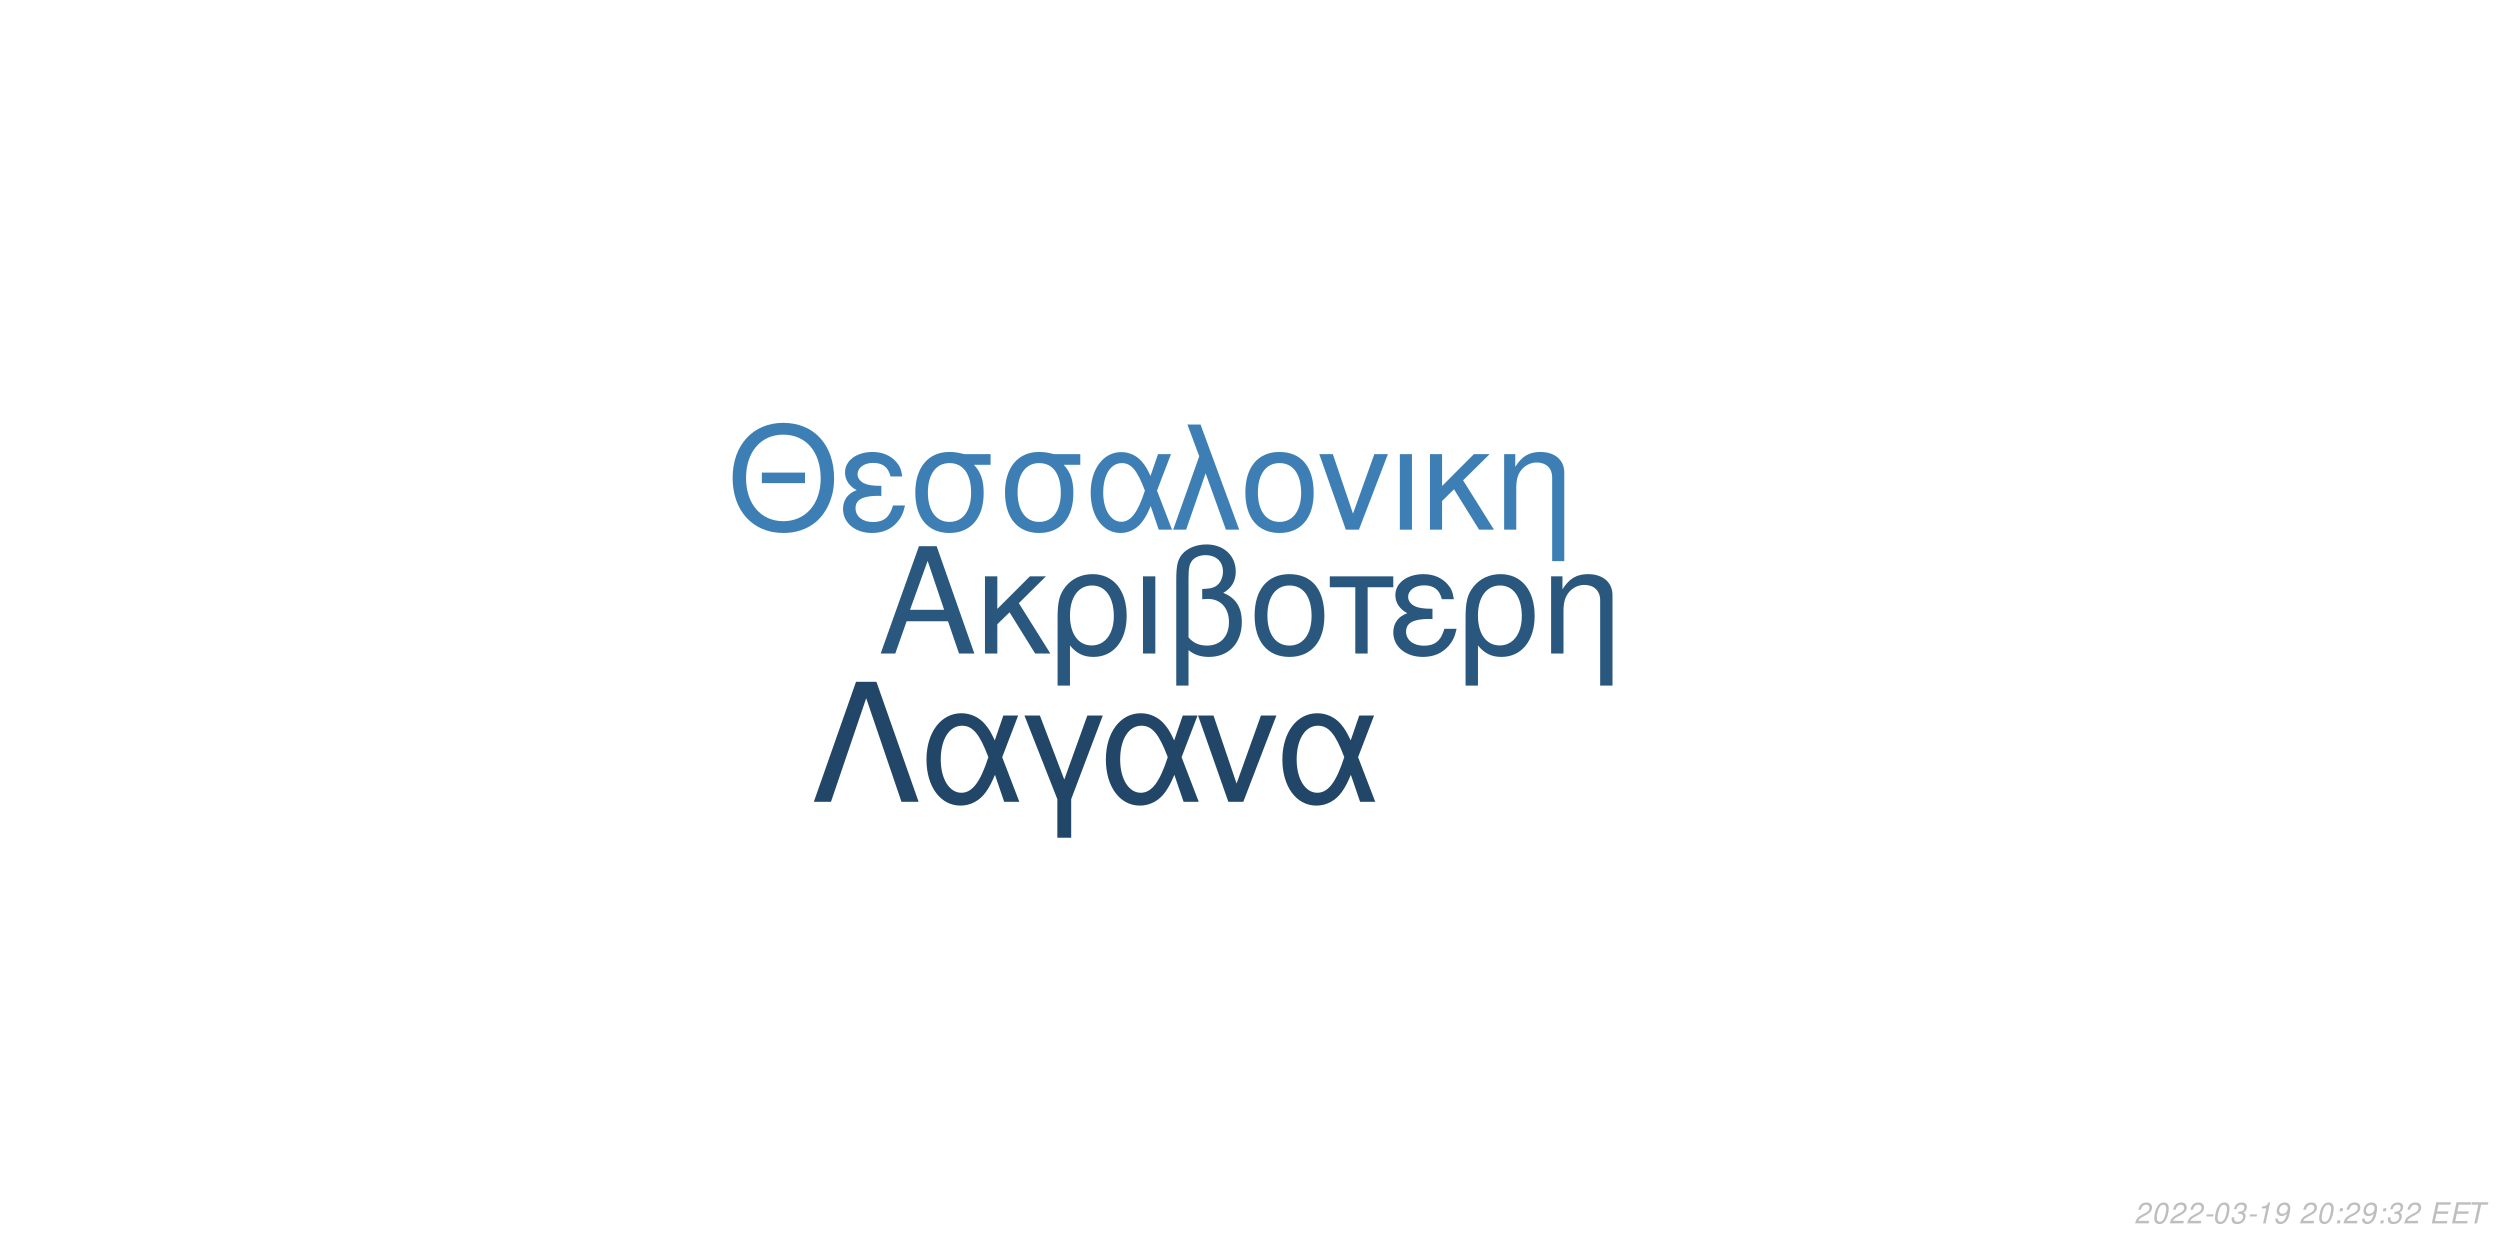
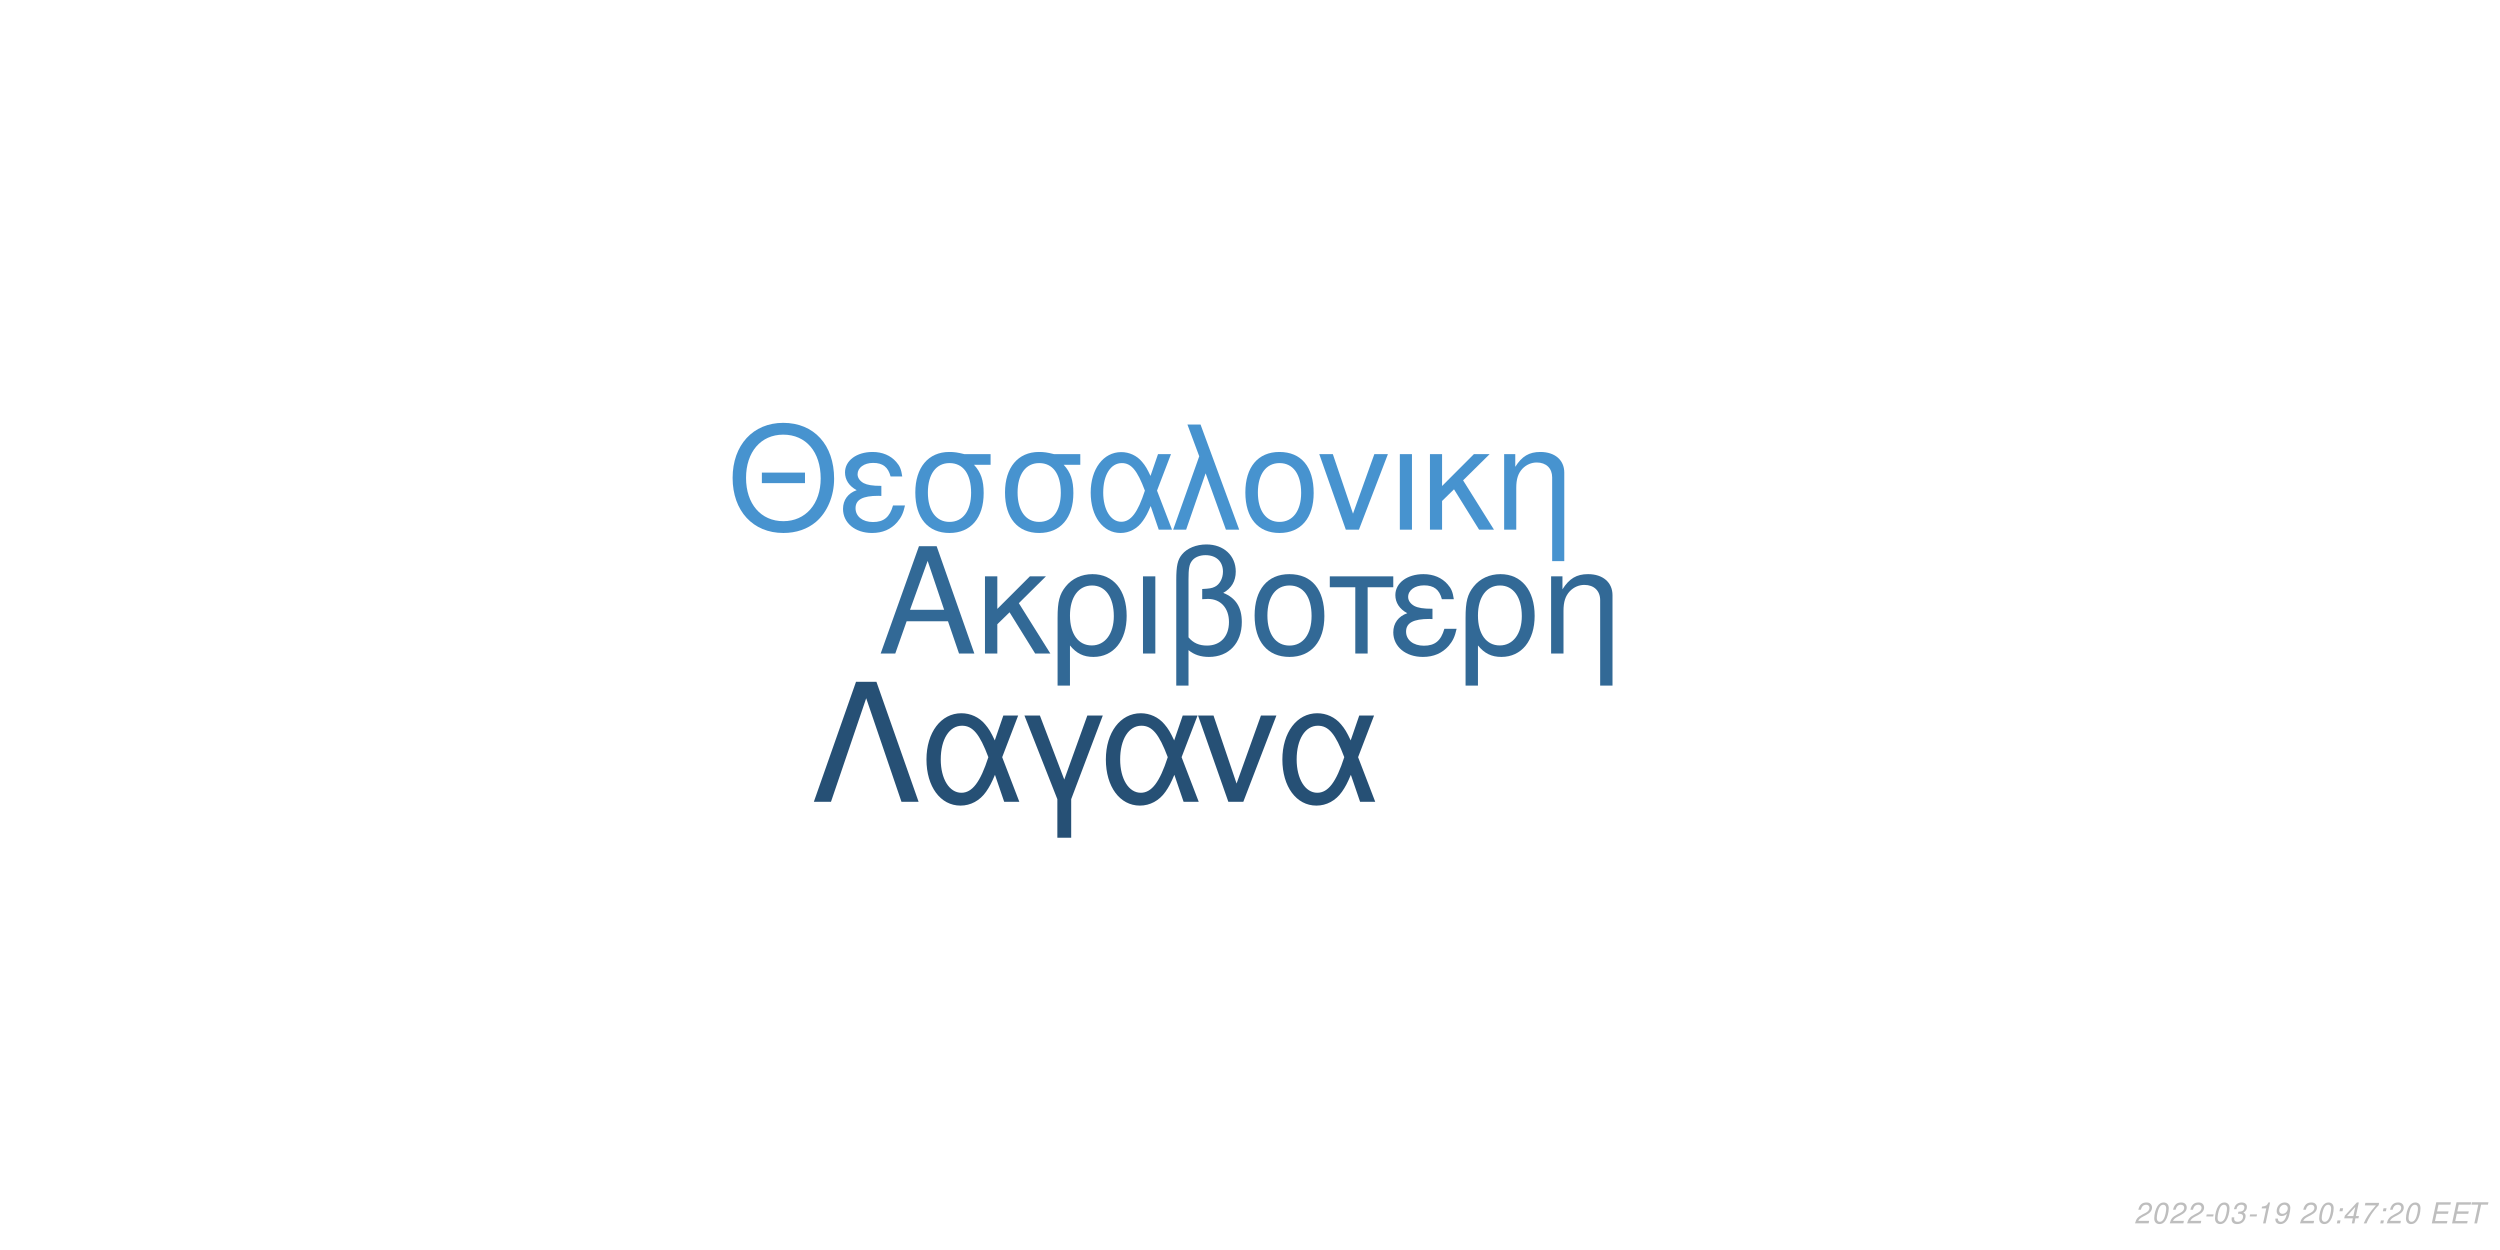
<svg xmlns="http://www.w3.org/2000/svg" xmlns:xlink="http://www.w3.org/1999/xlink" width="864pt" height="432pt" viewBox="0 0 864 432" version="1.1">
  <defs>
    <g>
      <symbol overflow="visible" id="glyph0-0">
        <path style="stroke:none;" d="" />
      </symbol>
      <symbol overflow="visible" id="glyph0-1">
        <path style="stroke:none;" d="M 24.125 -11.141 L 27.938 0 L 33.234 0 L 20.203 -37.094 L 14.094 -37.094 L 0.859 0 L 5.906 0 L 9.828 -11.141 Z M 22.797 -15.109 L 11 -15.109 L 17.094 -32.016 Z M 22.797 -15.109 " />
      </symbol>
      <symbol overflow="visible" id="glyph0-2">
        <path style="stroke:none;" d="M 7.172 -15.422 L 7.172 -26.672 L 2.906 -26.672 L 2.906 0 L 7.172 0 L 7.172 -10.125 L 11.406 -14.25 L 20.25 0 L 25.5 0 L 14.609 -17.406 L 23.969 -26.672 L 18.422 -26.672 Z M 7.172 -15.422 " />
      </symbol>
      <symbol overflow="visible" id="glyph0-3">
        <path style="stroke:none;" d="M 3 11.094 L 7.281 11.094 L 7.281 -2.797 C 9.516 -0.047 11.953 1.172 15.375 1.172 C 22.344 1.172 26.875 -4.422 26.875 -13.031 C 26.875 -21.891 22.297 -27.438 15.062 -27.438 C 11.297 -27.438 7.984 -25.906 5.797 -23.156 C 3.672 -20.516 3 -17.969 3 -12.359 Z M 14.906 -23.516 C 19.547 -23.516 22.438 -19.438 22.438 -12.922 C 22.438 -6.812 19.391 -2.797 14.812 -2.797 C 10.172 -2.797 7.281 -6.766 7.281 -13.125 C 7.281 -19.484 10.234 -23.516 14.906 -23.516 Z M 14.906 -23.516 " />
      </symbol>
      <symbol overflow="visible" id="glyph0-4">
        <path style="stroke:none;" d="M 3.516 0 L 7.781 0 L 7.781 -26.672 L 3.516 -26.672 Z M 3.516 0 " />
      </symbol>
      <symbol overflow="visible" id="glyph0-5">
        <path style="stroke:none;" d="M 4.016 11.094 L 8.25 11.094 L 8.25 -1.172 C 10.172 0.406 12.422 1.172 15.312 1.172 C 22.188 1.172 26.672 -3.609 26.672 -10.891 C 26.672 -15.984 24.578 -19.234 20.25 -20.969 C 23.109 -22.547 24.578 -25.031 24.578 -28.344 C 24.578 -33.844 20.406 -37.703 14.453 -37.703 C 10.938 -37.703 7.734 -36.391 6 -34.25 C 4.484 -32.422 4.016 -30.328 4.016 -25.391 Z M 8.25 -25.656 C 8.25 -29.359 8.5 -30.844 9.469 -32.062 C 10.375 -33.281 12.156 -34 14.094 -34 C 17.812 -34 20.156 -31.812 20.156 -28.297 C 20.156 -25.953 18.984 -23.812 17.297 -23.047 C 16.281 -22.547 15.469 -22.438 12.984 -22.297 L 12.984 -18.781 C 13.734 -18.828 14.344 -18.875 14.969 -18.875 C 19.344 -18.875 22.234 -15.719 22.234 -10.891 C 22.234 -5.906 19.281 -2.75 14.656 -2.75 C 11.953 -2.75 9.922 -3.609 8.25 -5.594 Z M 8.25 -25.656 " />
      </symbol>
      <symbol overflow="visible" id="glyph0-6">
        <path style="stroke:none;" d="M 14.094 -27.438 C 6.562 -27.438 2.094 -22.094 2.094 -13.125 C 2.094 -4.125 6.562 1.172 14.141 1.172 C 21.672 1.172 26.203 -4.172 26.203 -12.922 C 26.203 -22.188 21.828 -27.438 14.094 -27.438 Z M 14.141 -23.516 C 18.938 -23.516 21.781 -19.594 21.781 -12.984 C 21.781 -6.672 18.828 -2.75 14.141 -2.75 C 9.422 -2.75 6.516 -6.672 6.516 -13.125 C 6.516 -19.594 9.422 -23.516 14.141 -23.516 Z M 14.141 -23.516 " />
      </symbol>
      <symbol overflow="visible" id="glyph0-7">
        <path style="stroke:none;" d="M 7.891 0 L 12.156 0 L 12.156 -22.906 L 21.016 -22.906 L 21.016 -26.672 L -0.922 -26.672 L -0.922 -22.906 L 7.891 -22.906 Z M 7.891 0 " />
      </symbol>
      <symbol overflow="visible" id="glyph0-8">
        <path style="stroke:none;" d="M 14.562 -15.469 C 11.344 -15.469 9.562 -15.781 8.297 -16.438 C 6.922 -17.203 6.156 -18.328 6.156 -19.547 C 6.156 -21.891 8.453 -23.562 11.656 -23.562 C 15.062 -23.562 16.953 -22.094 17.812 -18.781 L 21.938 -18.781 C 21.578 -21.266 21.062 -22.5 19.797 -23.922 C 17.812 -26.203 14.906 -27.438 11.453 -27.438 C 5.797 -27.438 1.734 -24.375 1.734 -20.203 C 1.734 -17.609 3.156 -15.375 5.859 -13.938 C 2.797 -12.875 1.016 -10.484 1.016 -7.328 C 1.016 -2.391 5.297 1.172 11.25 1.172 C 14.969 1.172 17.906 -0.109 20.156 -2.641 C 21.578 -4.328 22.297 -5.797 22.906 -8.547 L 18.672 -8.547 C 17.5 -4.422 15.422 -2.703 11.609 -2.703 C 7.938 -2.703 5.438 -4.688 5.438 -7.578 C 5.438 -10.578 7.938 -11.953 13.484 -11.953 C 13.641 -11.953 14.094 -11.953 14.562 -11.906 Z M 14.562 -15.469 " />
      </symbol>
      <symbol overflow="visible" id="glyph0-9">
        <path style="stroke:none;" d="M 3.562 -26.672 L 3.562 0 L 7.844 0 L 7.844 -14.703 C 7.844 -17.906 8.5 -19.891 10.031 -21.531 C 11.406 -22.953 13.188 -23.719 15.062 -23.719 C 18.375 -23.719 20.516 -21.672 20.516 -18.469 L 20.516 11.094 L 24.781 11.094 L 24.781 -20.156 C 24.781 -24.578 21.469 -27.438 16.328 -27.438 C 12.359 -27.438 9.828 -25.906 7.484 -22.188 L 7.484 -26.672 Z M 3.562 -26.672 " />
      </symbol>
      <symbol overflow="visible" id="glyph1-0">
        <path style="stroke:none;" d="" />
      </symbol>
      <symbol overflow="visible" id="glyph1-1">
        <path style="stroke:none;" d="M 26.859 -19.734 L 11.953 -19.734 L 11.953 -16.094 L 26.859 -16.094 Z M 19.328 -36.922 C 8.922 -36.922 1.844 -29.25 1.844 -17.891 C 1.844 -6.484 8.875 1.141 19.391 1.141 C 23.812 1.141 27.703 -0.203 30.641 -2.688 C 34.578 -6.031 36.922 -11.656 36.922 -17.594 C 36.922 -29.297 30 -36.922 19.328 -36.922 Z M 19.328 -32.844 C 27.203 -32.844 32.281 -26.906 32.281 -17.688 C 32.281 -8.922 27.062 -2.938 19.391 -2.938 C 11.609 -2.938 6.484 -8.922 6.484 -17.891 C 6.484 -26.859 11.609 -32.844 19.328 -32.844 Z M 19.328 -32.844 " />
      </symbol>
      <symbol overflow="visible" id="glyph1-2">
        <path style="stroke:none;" d="M 14.25 -15.141 C 11.109 -15.141 9.375 -15.453 8.125 -16.094 C 6.781 -16.844 6.031 -17.938 6.031 -19.141 C 6.031 -21.422 8.266 -23.078 11.406 -23.078 C 14.75 -23.078 16.594 -21.625 17.438 -18.391 L 21.469 -18.391 C 21.125 -20.828 20.625 -22.031 19.391 -23.422 C 17.438 -25.656 14.594 -26.859 11.219 -26.859 C 5.688 -26.859 1.688 -23.875 1.688 -19.781 C 1.688 -17.234 3.094 -15.047 5.734 -13.656 C 2.734 -12.609 1 -10.266 1 -7.172 C 1 -2.344 5.188 1.141 11.016 1.141 C 14.656 1.141 17.547 -0.094 19.734 -2.594 C 21.125 -4.234 21.828 -5.688 22.422 -8.375 L 18.281 -8.375 C 17.141 -4.328 15.094 -2.641 11.359 -2.641 C 7.766 -2.641 5.328 -4.578 5.328 -7.422 C 5.328 -10.359 7.766 -11.703 13.203 -11.703 C 13.359 -11.703 13.797 -11.703 14.25 -11.656 Z M 14.25 -15.141 " />
      </symbol>
      <symbol overflow="visible" id="glyph1-3">
        <path style="stroke:none;" d="M 29 -26.109 L 19.938 -26.109 C 17.594 -26.703 16.438 -26.859 14.703 -26.859 C 7.469 -26.859 2.984 -21.469 2.984 -12.859 C 2.984 -4.031 7.375 1.141 14.797 1.141 C 22.172 1.141 26.609 -4.078 26.609 -12.656 C 26.609 -17.047 25.656 -19.828 23.266 -22.422 L 29 -22.422 Z M 14.797 -23.016 C 19.531 -23.016 22.266 -19.234 22.266 -12.75 C 22.266 -6.531 19.438 -2.688 14.797 -2.688 C 10.172 -2.688 7.328 -6.531 7.328 -12.859 C 7.328 -19.188 10.172 -23.016 14.797 -23.016 Z M 14.797 -23.016 " />
      </symbol>
      <symbol overflow="visible" id="glyph1-4">
        <path style="stroke:none;" d="M 29.344 -26.109 L 24.859 -26.109 L 22.266 -18.578 C 21.125 -21.031 20.484 -22.125 19.328 -23.469 C 17.547 -25.609 14.906 -26.812 12.156 -26.812 C 5.984 -26.812 1.594 -20.984 1.594 -12.812 C 1.594 -4.578 5.828 1.141 11.906 1.141 C 14.953 1.141 17.734 -0.344 19.625 -3.047 C 20.672 -4.531 21.281 -5.688 22.328 -8.172 L 25.109 0 L 29.703 0 L 24.516 -13.5 Z M 20.328 -13.5 C 17.891 -5.922 15.453 -2.734 12.156 -2.734 C 8.516 -2.734 5.922 -6.922 5.922 -12.812 C 5.922 -18.938 8.516 -23.016 12.359 -23.016 C 15.594 -23.016 17.688 -20.531 20.328 -13.5 Z M 20.328 -13.5 " />
      </symbol>
      <symbol overflow="visible" id="glyph1-5">
        <path style="stroke:none;" d="M 1.094 0 L 5.578 0 L 12.312 -19.484 L 19.328 0 L 23.922 0 L 10.562 -36.328 L 6.031 -36.328 L 10.109 -25.359 Z M 1.094 0 " />
      </symbol>
      <symbol overflow="visible" id="glyph1-6">
        <path style="stroke:none;" d="M 13.797 -26.859 C 6.422 -26.859 2.047 -21.625 2.047 -12.859 C 2.047 -4.031 6.422 1.141 13.859 1.141 C 21.234 1.141 25.656 -4.078 25.656 -12.656 C 25.656 -21.719 21.375 -26.859 13.797 -26.859 Z M 13.859 -23.016 C 18.531 -23.016 21.328 -19.188 21.328 -12.703 C 21.328 -6.531 18.438 -2.688 13.859 -2.688 C 9.219 -2.688 6.375 -6.531 6.375 -12.859 C 6.375 -19.188 9.219 -23.016 13.859 -23.016 Z M 13.859 -23.016 " />
      </symbol>
      <symbol overflow="visible" id="glyph1-7">
        <path style="stroke:none;" d="M 14.297 0 L 24.312 -26.109 L 19.625 -26.109 L 12.25 -5.531 L 5.281 -26.109 L 0.594 -26.109 L 9.766 0 Z M 14.297 0 " />
      </symbol>
      <symbol overflow="visible" id="glyph1-8">
        <path style="stroke:none;" d="M 3.438 0 L 7.625 0 L 7.625 -26.109 L 3.438 -26.109 Z M 3.438 0 " />
      </symbol>
      <symbol overflow="visible" id="glyph1-9">
        <path style="stroke:none;" d="M 7.031 -15.094 L 7.031 -26.109 L 2.844 -26.109 L 2.844 0 L 7.031 0 L 7.031 -9.922 L 11.156 -13.953 L 19.828 0 L 24.969 0 L 14.297 -17.047 L 23.469 -26.109 L 18.031 -26.109 Z M 7.031 -15.094 " />
      </symbol>
      <symbol overflow="visible" id="glyph1-10">
        <path style="stroke:none;" d="M 3.484 -26.109 L 3.484 0 L 7.672 0 L 7.672 -14.406 C 7.672 -17.547 8.328 -19.484 9.812 -21.078 C 11.156 -22.469 12.906 -23.219 14.75 -23.219 C 17.984 -23.219 20.078 -21.234 20.078 -18.094 L 20.078 10.859 L 24.266 10.859 L 24.266 -19.734 C 24.266 -24.062 21.031 -26.859 16 -26.859 C 12.109 -26.859 9.609 -25.359 7.328 -21.719 L 7.328 -26.109 Z M 3.484 -26.109 " />
      </symbol>
      <symbol overflow="visible" id="glyph2-0">
        <path style="stroke:none;" d="" />
      </symbol>
      <symbol overflow="visible" id="glyph2-1">
        <path style="stroke:none;" d="M 22.531 -41.484 L 15.484 -41.484 L 0.906 0 L 6.828 0 L 19 -35.797 L 31.188 0 L 37.109 0 Z M 22.531 -41.484 " />
      </symbol>
      <symbol overflow="visible" id="glyph2-2">
        <path style="stroke:none;" d="M 33.516 -29.812 L 28.391 -29.812 L 25.438 -21.219 C 24.125 -24.016 23.391 -25.266 22.078 -26.797 C 20.031 -29.25 17.016 -30.609 13.891 -30.609 C 6.828 -30.609 1.828 -23.953 1.828 -14.625 C 1.828 -5.234 6.656 1.312 13.594 1.312 C 17.078 1.312 20.266 -0.391 22.422 -3.469 C 23.609 -5.172 24.297 -6.484 25.5 -9.328 L 28.688 0 L 33.922 0 L 28 -15.422 Z M 23.219 -15.422 C 20.422 -6.766 17.641 -3.125 13.891 -3.125 C 9.734 -3.125 6.766 -7.906 6.766 -14.625 C 6.766 -21.625 9.734 -26.297 14.109 -26.297 C 17.812 -26.297 20.203 -23.453 23.219 -15.422 Z M 23.219 -15.422 " />
      </symbol>
      <symbol overflow="visible" id="glyph2-3">
        <path style="stroke:none;" d="M 12.062 12.406 L 16.844 12.406 L 16.844 -0.906 L 27.766 -29.812 L 22.422 -29.812 L 14.453 -7.688 L 6.031 -29.812 L 0.688 -29.812 L 12.062 -0.906 Z M 12.062 12.406 " />
      </symbol>
      <symbol overflow="visible" id="glyph2-4">
        <path style="stroke:none;" d="M 16.328 0 L 27.766 -29.812 L 22.422 -29.812 L 14 -6.312 L 6.031 -29.812 L 0.688 -29.812 L 11.156 0 Z M 16.328 0 " />
      </symbol>
      <symbol overflow="visible" id="glyph3-0">
        <path style="stroke:none;" d="" />
      </symbol>
      <symbol overflow="visible" id="glyph3-1">
        <path style="stroke:none;" d="M 5.234 -0.875 L 1.469 -0.875 C 1.641 -1.375 2.203 -1.891 3.109 -2.344 L 4.234 -2.938 C 5.562 -3.625 6.219 -4.469 6.219 -5.484 C 6.219 -5.938 6.062 -6.359 5.797 -6.656 C 5.469 -7.047 4.984 -7.234 4.312 -7.234 C 2.766 -7.234 1.891 -6.453 1.484 -4.734 L 2.375 -4.734 C 2.484 -5.188 2.609 -5.484 2.797 -5.75 C 3.094 -6.203 3.609 -6.453 4.188 -6.453 C 4.891 -6.453 5.344 -6.031 5.344 -5.375 C 5.344 -4.703 4.859 -4.094 4.016 -3.656 L 2.984 -3.125 C 1.234 -2.188 0.797 -1.656 0.344 -0.016 L 5.047 -0.016 Z M 5.234 -0.875 " />
      </symbol>
      <symbol overflow="visible" id="glyph3-2">
        <path style="stroke:none;" d="M 4.203 -7.234 C 3.375 -7.234 2.688 -6.812 2.125 -5.984 C 1.484 -5.047 0.984 -3.188 0.984 -1.734 C 0.984 -1.109 1.172 -0.562 1.484 -0.266 C 1.797 0.047 2.281 0.234 2.766 0.234 C 3.625 0.234 4.281 -0.156 4.859 -1.016 C 5.516 -1.953 6 -3.797 6 -5.266 C 6 -6.5 5.328 -7.234 4.203 -7.234 Z M 4.094 -6.453 C 4.734 -6.453 5.125 -5.984 5.125 -5.156 C 5.125 -4.203 4.781 -2.625 4.406 -1.812 C 3.984 -0.938 3.516 -0.547 2.875 -0.547 C 2.25 -0.547 1.875 -1.031 1.875 -1.828 C 1.875 -2.797 2.203 -4.344 2.594 -5.203 C 2.984 -6.047 3.453 -6.453 4.094 -6.453 Z M 4.094 -6.453 " />
      </symbol>
      <symbol overflow="visible" id="glyph3-3">
        <path style="stroke:none;" d="M 3.516 -3.125 L 1.125 -3.125 L 0.969 -2.406 L 3.359 -2.406 Z M 3.516 -3.125 " />
      </symbol>
      <symbol overflow="visible" id="glyph3-4">
        <path style="stroke:none;" d="M 2.922 -3.312 C 3.125 -3.344 3.234 -3.344 3.375 -3.344 C 4.203 -3.344 4.688 -3 4.688 -2.406 C 4.688 -1.312 3.906 -0.547 2.781 -0.547 C 2.047 -0.547 1.594 -0.938 1.594 -1.562 C 1.594 -1.719 1.609 -1.844 1.656 -2.094 L 0.766 -2.094 C 0.734 -1.797 0.719 -1.641 0.719 -1.469 C 0.719 -0.375 1.406 0.234 2.641 0.234 C 3.547 0.234 4.297 -0.078 4.812 -0.656 C 5.266 -1.156 5.562 -1.875 5.562 -2.547 C 5.562 -3.125 5.344 -3.453 4.797 -3.734 C 5.641 -4.234 6.016 -4.844 6.016 -5.734 C 6.016 -6.656 5.312 -7.234 4.203 -7.234 C 3.375 -7.234 2.672 -6.938 2.188 -6.375 C 1.891 -6.031 1.703 -5.641 1.516 -4.906 L 2.391 -4.906 C 2.5 -5.359 2.594 -5.594 2.734 -5.812 C 3.047 -6.234 3.516 -6.453 4.078 -6.453 C 4.734 -6.453 5.141 -6.125 5.141 -5.578 C 5.141 -5.188 5.016 -4.797 4.797 -4.547 C 4.516 -4.234 4 -4.062 3.266 -4.062 L 3.078 -4.062 Z M 2.922 -3.312 " />
      </symbol>
      <symbol overflow="visible" id="glyph3-5">
        <path style="stroke:none;" d="M 3.703 -5.188 L 2.594 0 L 3.469 0 L 5.016 -7.234 L 4.438 -7.234 C 3.906 -6.156 3.688 -6.016 2.234 -5.812 L 2.109 -5.188 Z M 3.703 -5.188 " />
      </symbol>
      <symbol overflow="visible" id="glyph3-6">
        <path style="stroke:none;" d="M 0.844 -1.656 C 0.844 -1.547 0.844 -1.438 0.844 -1.375 C 0.844 -0.406 1.531 0.234 2.578 0.234 C 3.203 0.234 3.766 0.016 4.297 -0.438 C 4.938 -1 5.312 -1.656 5.594 -2.719 C 5.844 -3.672 6.016 -4.766 6.016 -5.375 C 6.016 -5.844 5.844 -6.328 5.547 -6.656 C 5.203 -7.031 4.703 -7.234 4.062 -7.234 C 2.516 -7.234 1.297 -5.938 1.297 -4.266 C 1.297 -3.203 1.984 -2.547 3.047 -2.547 C 3.484 -2.547 3.953 -2.672 4.281 -2.891 C 4.406 -2.984 4.547 -3.078 4.828 -3.344 C 4.438 -1.484 3.703 -0.547 2.703 -0.547 C 2.109 -0.547 1.719 -0.938 1.719 -1.547 L 1.719 -1.656 Z M 3.953 -6.453 C 4.625 -6.453 5.141 -5.953 5.141 -5.281 C 5.141 -4.188 4.312 -3.312 3.297 -3.312 C 2.594 -3.312 2.172 -3.734 2.172 -4.453 C 2.172 -5.562 2.984 -6.453 3.953 -6.453 Z M 3.953 -6.453 " />
      </symbol>
      <symbol overflow="visible" id="glyph3-7">
        <path style="stroke:none;" d="" />
      </symbol>
      <symbol overflow="visible" id="glyph3-8">
        <path style="stroke:none;" d="M 2.359 -1.031 L 1.312 -1.031 L 1.094 0 L 2.141 0 Z M 3.266 -5.234 L 2.219 -5.234 L 2 -4.203 L 3.047 -4.203 Z M 3.266 -5.234 " />
      </symbol>
      <symbol overflow="visible" id="glyph3-9">
+         <path style="stroke:none;" d="M 3.625 -1.75 L 3.266 0 L 4.141 0 L 4.516 -1.75 L 5.562 -1.75 L 5.734 -2.531 L 4.688 -2.531 L 5.688 -7.234 L 5.016 -7.234 L 0.844 -2.672 L 0.641 -1.75 Z M 3.797 -2.531 L 1.594 -2.531 L 4.469 -5.703 Z M 3.797 -2.531 " />
+       </symbol>
+       <symbol overflow="visible" id="glyph3-10">
+         <path style="stroke:none;" d="M 6.703 -7.094 L 1.953 -7.094 L 1.766 -6.219 L 5.594 -6.219 C 3.344 -3.688 2.266 -2.109 1.375 0 L 2.344 0 C 3.031 -1.906 4.828 -4.594 6.547 -6.281 Z M 6.703 -7.094 " />
+       </symbol>
+       <symbol overflow="visible" id="glyph3-11">
        <path style="stroke:none;" d="M 2.547 -3.312 L 6.5 -3.312 L 6.688 -4.141 L 2.719 -4.141 L 3.219 -6.469 L 7.344 -6.469 L 7.516 -7.297 L 2.453 -7.297 L 0.906 0 L 6.125 0 L 6.297 -0.812 L 2.016 -0.812 Z M 2.547 -3.312 " />
      </symbol>
-       <symbol overflow="visible" id="glyph3-10">
+       <symbol overflow="visible" id="glyph3-12">
        <path style="stroke:none;" d="M 4.938 -6.469 L 7.312 -6.469 L 7.484 -7.297 L 1.75 -7.297 L 1.578 -6.469 L 3.984 -6.469 L 2.609 0 L 3.547 0 Z M 4.938 -6.469 " />
      </symbol>
    </g>
  </defs>
  <g id="surface1">
    <rect x="0" y="0" width="864" height="432" style="fill:rgb(100%,100%,100%);fill-opacity:1;stroke:none;" />
-     <g style="fill:rgb(16.078%,34.118%,49.412%);fill-opacity:1;">
+     <g style="fill:rgb(19.608%,41.176%,58.824%);fill-opacity:1;">
      <use xlink:href="#glyph0-1" x="303.5" y="225.861" />
      <use xlink:href="#glyph0-2" x="337.5" y="225.861" />
      <use xlink:href="#glyph0-3" x="362.5" y="225.861" />
      <use xlink:href="#glyph0-4" x="391.5" y="225.861" />
      <use xlink:href="#glyph0-5" x="402.5" y="225.861" />
      <use xlink:href="#glyph0-6" x="431.5" y="225.861" />
      <use xlink:href="#glyph0-7" x="460.5" y="225.861" />
      <use xlink:href="#glyph0-8" x="480.5" y="225.861" />
      <use xlink:href="#glyph0-3" x="503.5" y="225.861" />
      <use xlink:href="#glyph0-9" x="532.5" y="225.861" />
    </g>
-     <g style="fill:rgb(23.922%,49.804%,70.588%);fill-opacity:1;">
+     <g style="fill:rgb(27.843%,57.647%,81.176%);fill-opacity:1;">
      <use xlink:href="#glyph1-1" x="251.348" y="183.058" />
      <use xlink:href="#glyph1-2" x="290.348" y="183.058" />
      <use xlink:href="#glyph1-3" x="313.348" y="183.058" />
      <use xlink:href="#glyph1-3" x="344.348" y="183.058" />
      <use xlink:href="#glyph1-4" x="375.348" y="183.058" />
      <use xlink:href="#glyph1-5" x="404.348" y="183.058" />
      <use xlink:href="#glyph1-6" x="428.348" y="183.058" />
      <use xlink:href="#glyph1-7" x="455.348" y="183.058" />
      <use xlink:href="#glyph1-8" x="480.348" y="183.058" />
      <use xlink:href="#glyph1-9" x="491.348" y="183.058" />
      <use xlink:href="#glyph1-10" x="516.348" y="183.058" />
    </g>
-     <g style="fill:rgb(12.941%,27.451%,40.784%);fill-opacity:1;">
+     <g style="fill:rgb(14.902%,31.373%,45.882%);fill-opacity:1;">
      <use xlink:href="#glyph2-1" x="280.359" y="277.105" />
      <use xlink:href="#glyph2-2" x="318.359" y="277.105" />
      <use xlink:href="#glyph2-3" x="353.359" y="277.105" />
      <use xlink:href="#glyph2-2" x="380.359" y="277.105" />
      <use xlink:href="#glyph2-4" x="413.359" y="277.105" />
      <use xlink:href="#glyph2-2" x="441.359" y="277.105" />
    </g>
    <g style="fill:rgb(74.51%,74.51%,74.51%);fill-opacity:1;">
      <use xlink:href="#glyph3-1" x="737.52" y="422.81" />
      <use xlink:href="#glyph3-2" x="743.52" y="422.81" />
      <use xlink:href="#glyph3-1" x="749.52" y="422.81" />
      <use xlink:href="#glyph3-1" x="755.52" y="422.81" />
      <use xlink:href="#glyph3-3" x="761.52" y="422.81" />
      <use xlink:href="#glyph3-2" x="764.52" y="422.81" />
      <use xlink:href="#glyph3-4" x="770.52" y="422.81" />
      <use xlink:href="#glyph3-3" x="776.52" y="422.81" />
      <use xlink:href="#glyph3-5" x="779.52" y="422.81" />
      <use xlink:href="#glyph3-6" x="785.52" y="422.81" />
      <use xlink:href="#glyph3-7" x="791.52" y="422.81" />
      <use xlink:href="#glyph3-1" x="794.52" y="422.81" />
      <use xlink:href="#glyph3-2" x="800.52" y="422.81" />
      <use xlink:href="#glyph3-8" x="806.52" y="422.81" />
-       <use xlink:href="#glyph3-1" x="809.52" y="422.81" />
-       <use xlink:href="#glyph3-6" x="815.52" y="422.81" />
+       <use xlink:href="#glyph3-9" x="809.52" y="422.81" />
+       <use xlink:href="#glyph3-10" x="815.52" y="422.81" />
      <use xlink:href="#glyph3-8" x="821.52" y="422.81" />
-       <use xlink:href="#glyph3-4" x="824.52" y="422.81" />
-       <use xlink:href="#glyph3-1" x="830.52" y="422.81" />
+       <use xlink:href="#glyph3-1" x="824.52" y="422.81" />
+       <use xlink:href="#glyph3-2" x="830.52" y="422.81" />
      <use xlink:href="#glyph3-7" x="836.52" y="422.81" />
-       <use xlink:href="#glyph3-9" x="839.52" y="422.81" />
-       <use xlink:href="#glyph3-9" x="846.52" y="422.81" />
-       <use xlink:href="#glyph3-10" x="852.52" y="422.81" />
+       <use xlink:href="#glyph3-11" x="839.52" y="422.81" />
+       <use xlink:href="#glyph3-11" x="846.52" y="422.81" />
+       <use xlink:href="#glyph3-12" x="852.52" y="422.81" />
    </g>
  </g>
</svg>
